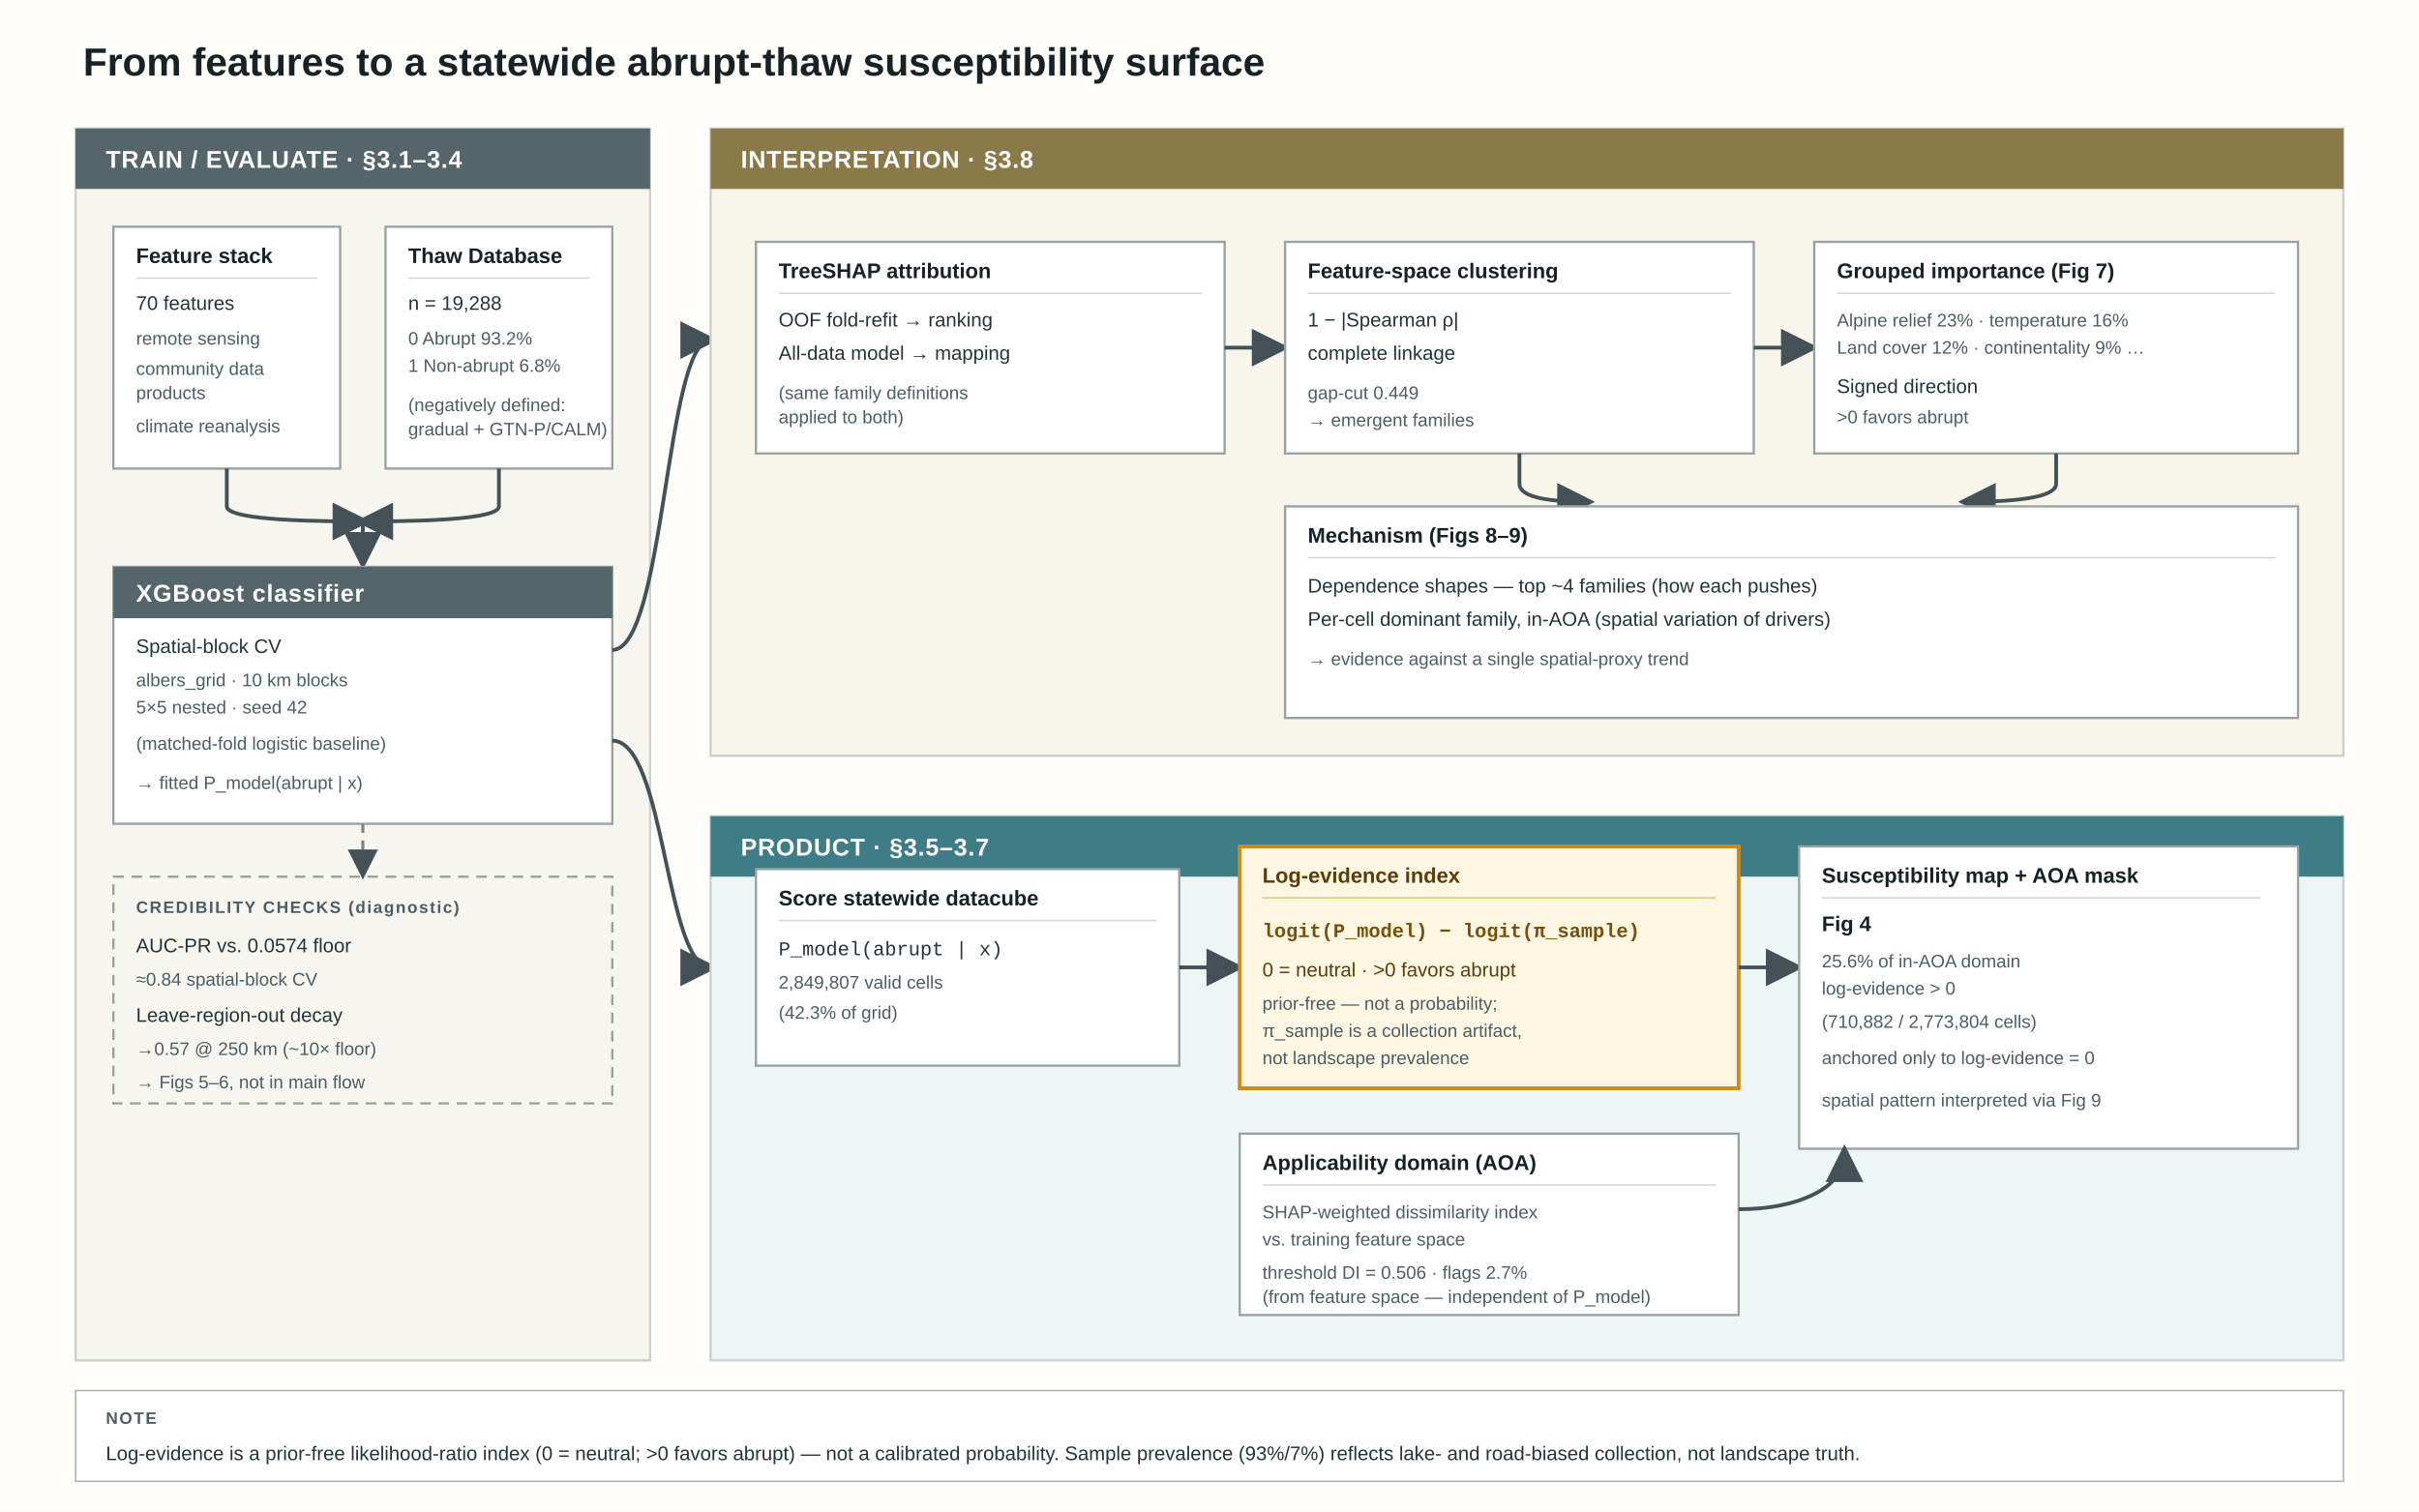
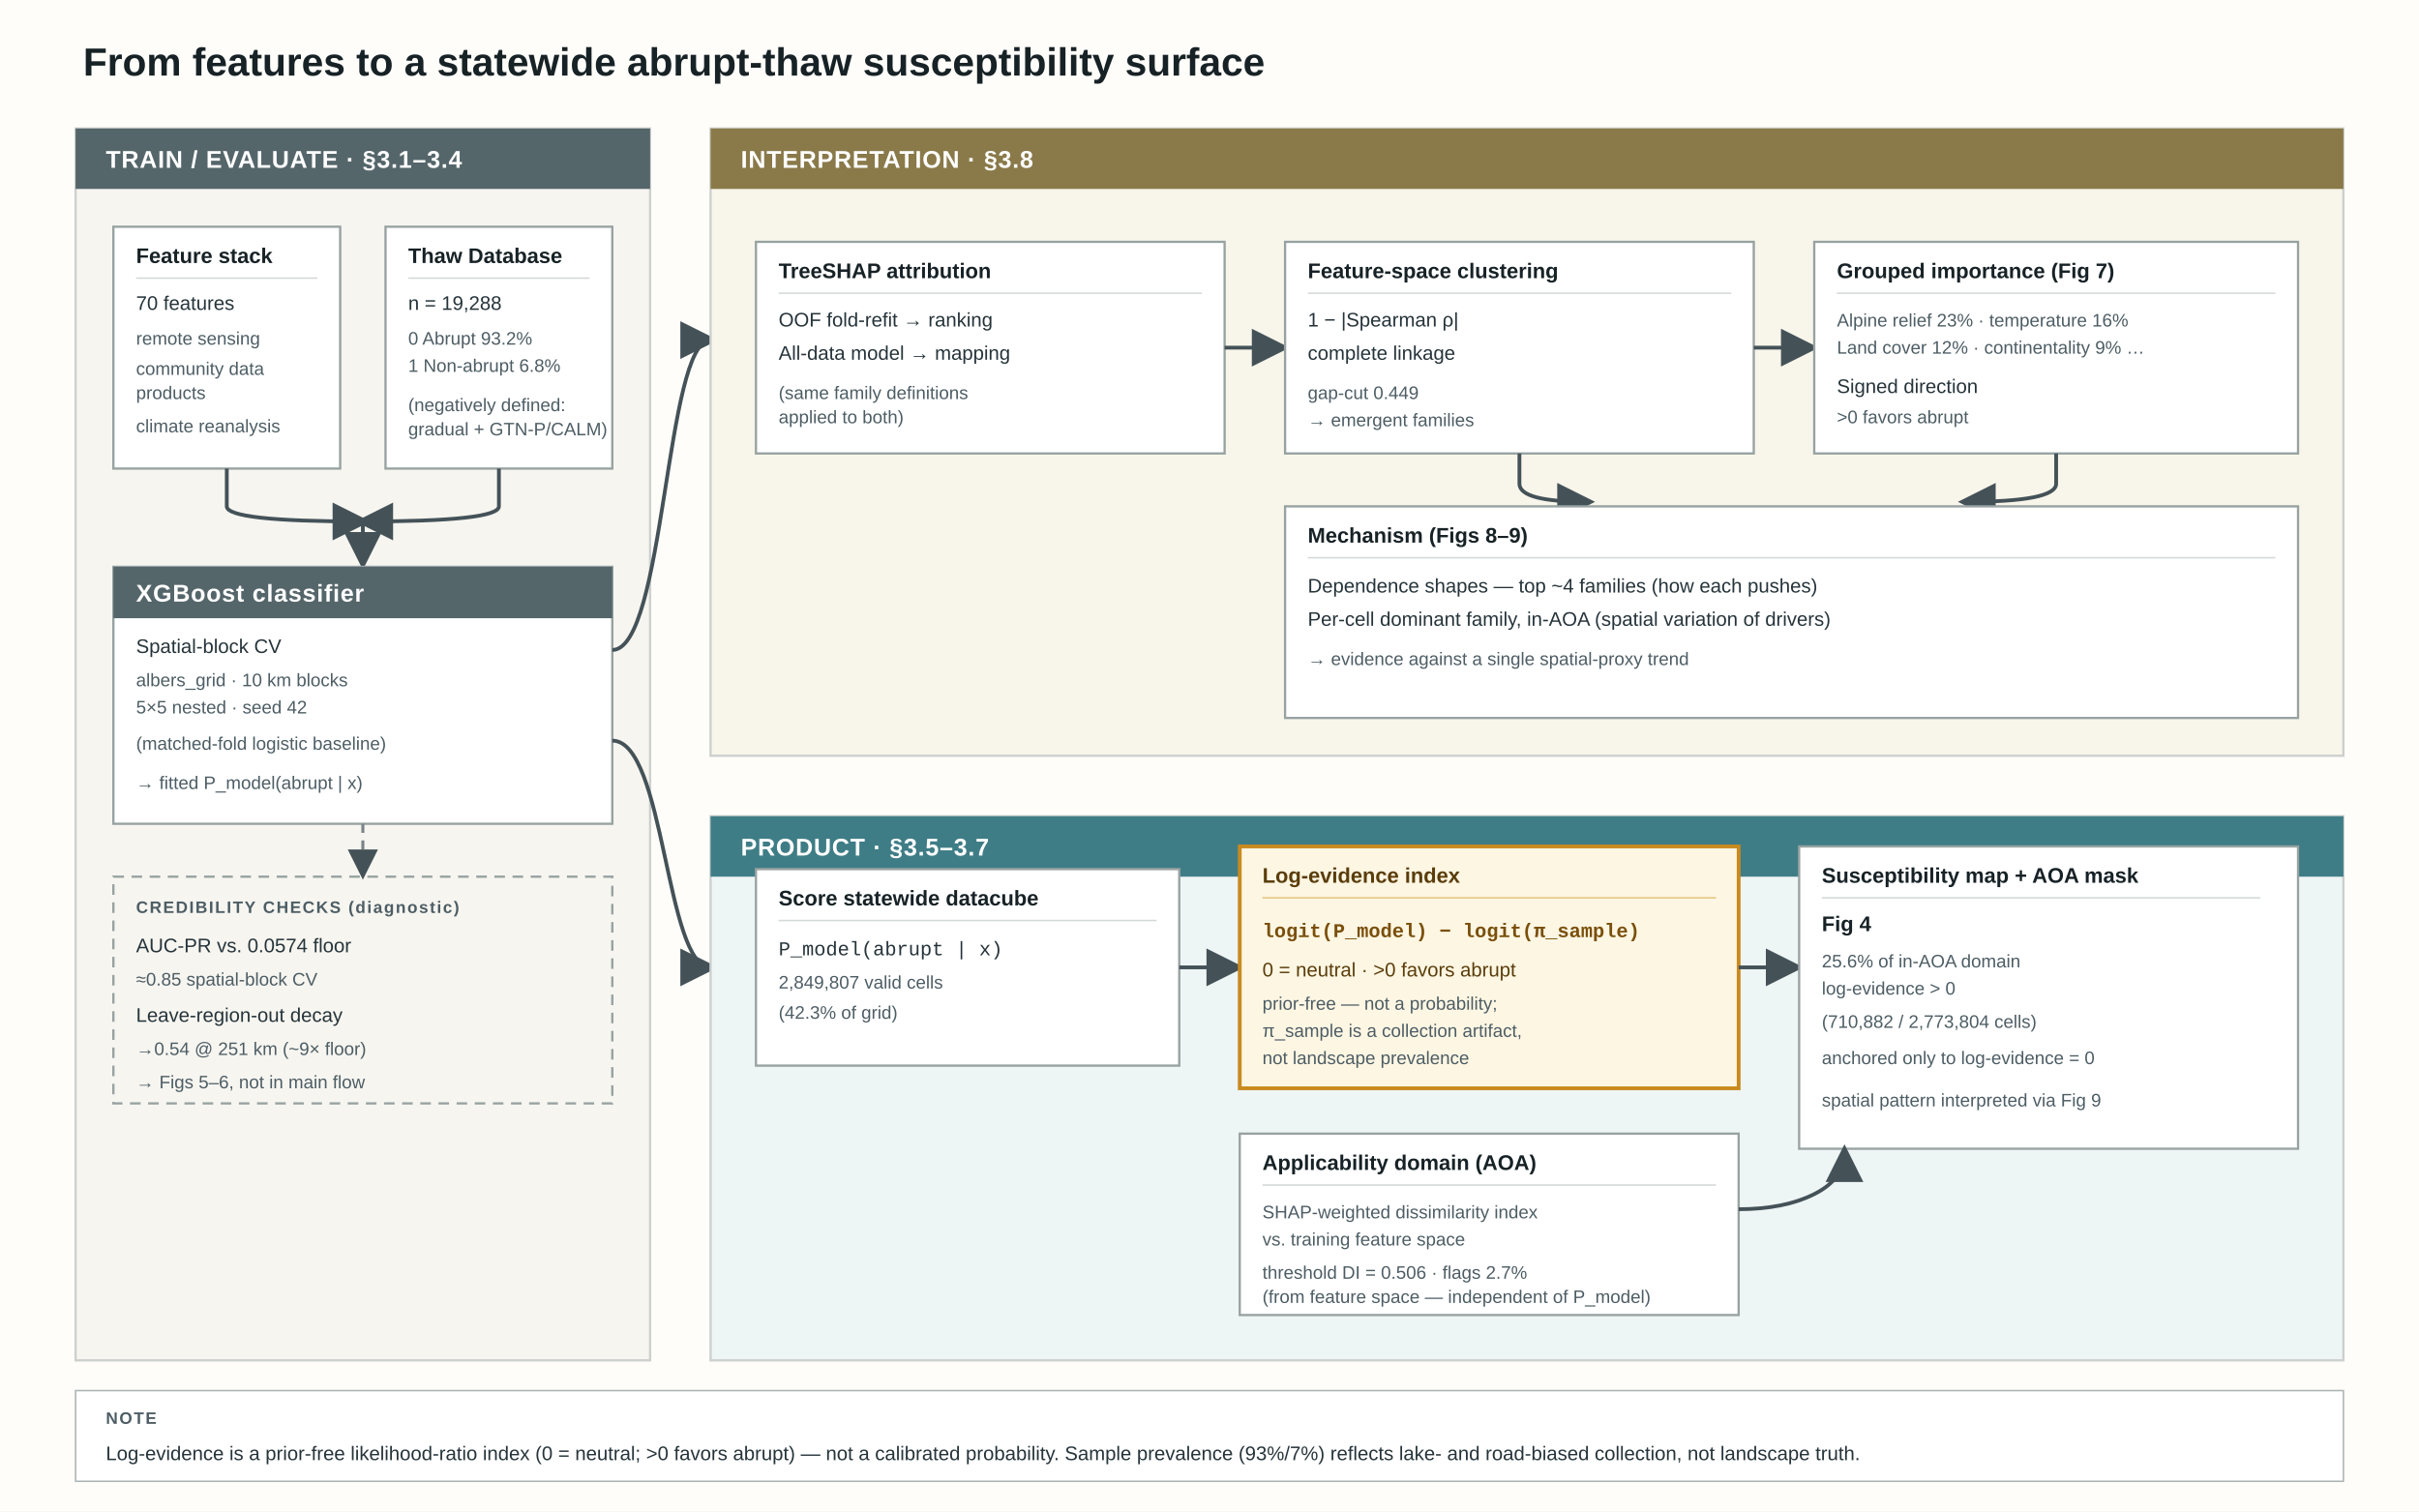
<svg xmlns="http://www.w3.org/2000/svg" width="1600" height="1000" viewBox="0 0 1600 1000">
  <defs>
    <marker id="arrow" markerWidth="10" markerHeight="10" refX="8" refY="5" orient="auto">
      <path d="M0,0 L10,5 L0,10 Z" fill="#445258" />
    </marker>
    <style>
      .title { font: 700 26px Arial, sans-serif; fill: #172226; }
      .bandhead { font: 700 16px Arial, sans-serif; fill: #fff; letter-spacing: 0.5px; }
      .boxhead { font: 700 14px Arial, sans-serif; fill: #172226; }
      .boxhead-hi { font: 700 14px Arial, sans-serif; fill: #5a3d0a; }
      .body { font: 13px Arial, sans-serif; fill: #26343a; }
      .body-hi { font: 13px Arial, sans-serif; fill: #5a3d0a; }
      .mono { font: 13px "Courier New", monospace; fill: #26343a; }
      .mono-hi { font: 700 13px "Courier New", monospace; fill: #7a4f0a; }
      .tiny { font: 12px Arial, sans-serif; fill: #4d5d64; }
      .note-label { font: 700 11px Arial, sans-serif; fill: #4d5d64; letter-spacing: 1px; }
      .note-body { font: 13px Arial, sans-serif; fill: #26343a; }
      .arrow { stroke: #445258; stroke-width: 2.5; fill: none; marker-end: url(#arrow); }
      .arrow-dashed { stroke: #7a8488; stroke-width: 2; fill: none; stroke-dasharray: 6 5; marker-end: url(#arrow); }
      .box { fill: #fff; stroke: #97a2a1; stroke-width: 1.5; }
      .box-hi { fill: #fdf6e3; stroke: #c98a1e; stroke-width: 2.5; }
    </style>
  </defs>
  <rect width="1600" height="1000" fill="#fffdf9" />
  <text x="55" y="50" class="title">From features to a statewide abrupt-thaw susceptibility surface</text>
  <rect x="50" y="85" width="380" height="815" fill="#f6f5f0" stroke="#ccd0ce" stroke-width="1.5" />
  <rect x="50" y="85" width="380" height="40" fill="#55666b" />
  <text x="70" y="111" class="bandhead">TRAIN / EVALUATE  ·  §3.1–3.4</text>
  <rect x="75" y="150" width="150" height="160" class="box" />
  <text x="90" y="174" class="boxhead">Feature stack</text>
  <line x1="90" y1="184" x2="210" y2="184" stroke="#d3d9d8" />
  <text x="90" y="205" class="body">70 features</text>
  <text x="90" y="228" class="tiny">remote sensing</text>
  <text x="90" y="248" class="tiny">community data</text>
  <text x="90" y="264" class="tiny">products</text>
  <text x="90" y="286" class="tiny">climate reanalysis</text>
  <rect x="255" y="150" width="150" height="160" class="box" />
  <text x="270" y="174" class="boxhead">Thaw Database</text>
  <line x1="270" y1="184" x2="390" y2="184" stroke="#d3d9d8" />
  <text x="270" y="205" class="body">n = 19,288</text>
  <text x="270" y="228" class="tiny">0 Abrupt  93.2%</text>
  <text x="270" y="246" class="tiny">1 Non-abrupt  6.8%</text>
  <text x="270" y="272" class="tiny">(negatively defined:</text>
  <text x="270" y="288" class="tiny">gradual + GTN-P/CALM)</text>
  <path d="M150 310 L150 335 Q150 345 240 345" class="arrow" />
  <path d="M330 310 L330 335 Q330 345 240 345" class="arrow" />
  <path d="M240 345 L240 372" class="arrow" />
  <rect x="75" y="375" width="330" height="170" class="box" />
  <rect x="75" y="375" width="330" height="34" fill="#55666b" />
  <text x="90" y="398" class="bandhead">XGBoost classifier</text>
  <text x="90" y="432" class="body">Spatial-block CV</text>
  <text x="90" y="454" class="tiny">albers_grid · 10 km blocks</text>
  <text x="90" y="472" class="tiny">5×5 nested · seed 42</text>
  <text x="90" y="496" class="tiny">(matched-fold logistic baseline)</text>
  <text x="90" y="522" class="tiny" font-weight="700">→ fitted P_model(abrupt | x)</text>
  <path d="M240 545 L240 578" class="arrow-dashed" />
  <rect x="75" y="580" width="330" height="150" fill="none" stroke="#97a2a1" stroke-width="1.5" stroke-dasharray="7 5" />
  <text x="90" y="604" class="note-label">CREDIBILITY CHECKS (diagnostic)</text>
  <text x="90" y="630" class="body">AUC-PR vs. 0.0574 floor</text>
-   <text x="90" y="652" class="tiny">≈0.84 spatial-block CV</text>
+   <text x="90" y="652" class="tiny">≈0.85 spatial-block CV</text>
  <text x="90" y="676" class="body">Leave-region-out decay</text>
-   <text x="90" y="698" class="tiny">→0.57 @ 250 km (~10× floor)</text>
+   <text x="90" y="698" class="tiny">→0.54 @ 251 km (~9× floor)</text>
  <text x="90" y="720" class="tiny" font-style="italic">→ Figs 5–6, not in main flow</text>
  <path d="M405 430 C 440 430, 440 225, 470 225" class="arrow" />
  <path d="M405 490 C 440 490, 440 640, 470 640" class="arrow" />
  <rect x="470" y="85" width="1080" height="415" fill="#f8f5ea" stroke="#ccd0ce" stroke-width="1.5" />
  <rect x="470" y="85" width="1080" height="40" fill="#8a7a4a" />
  <text x="490" y="111" class="bandhead">INTERPRETATION  ·  §3.8</text>
  <rect x="500" y="160" width="310" height="140" class="box" />
  <text x="515" y="184" class="boxhead">TreeSHAP attribution</text>
  <line x1="515" y1="194" x2="795" y2="194" stroke="#d3d9d8" />
  <text x="515" y="216" class="body">OOF fold-refit → ranking</text>
  <text x="515" y="238" class="body">All-data model → mapping</text>
  <text x="515" y="264" class="tiny">(same family definitions</text>
  <text x="515" y="280" class="tiny">applied to both)</text>
  <path d="M810 230 L848 230" class="arrow" />
  <rect x="850" y="160" width="310" height="140" class="box" />
  <text x="865" y="184" class="boxhead">Feature-space clustering</text>
  <line x1="865" y1="194" x2="1145" y2="194" stroke="#d3d9d8" />
  <text x="865" y="216" class="body">1 − |Spearman ρ|</text>
  <text x="865" y="238" class="body">complete linkage</text>
  <text x="865" y="264" class="tiny">gap-cut 0.449</text>
  <text x="865" y="282" class="tiny" font-weight="700">→ emergent families</text>
  <path d="M1160 230 L1198 230" class="arrow" />
  <rect x="1200" y="160" width="320" height="140" class="box" />
  <text x="1215" y="184" class="boxhead">Grouped importance (Fig 7)</text>
  <line x1="1215" y1="194" x2="1505" y2="194" stroke="#d3d9d8" />
  <text x="1215" y="216" class="tiny">Alpine relief 23% · temperature 16%</text>
  <text x="1215" y="234" class="tiny">Land cover 12% · continentality 9% …</text>
  <text x="1215" y="260" class="body">Signed direction</text>
  <text x="1215" y="280" class="tiny">&gt;0 favors abrupt</text>
  <path d="M1005 300 L1005 320 Q1005 332 1050 332" class="arrow" />
  <path d="M1360 300 L1360 320 Q1360 332 1300 332" class="arrow" />
  <rect x="850" y="335" width="670" height="140" class="box" />
  <text x="865" y="359" class="boxhead">Mechanism (Figs 8–9)</text>
  <line x1="865" y1="369" x2="1505" y2="369" stroke="#d3d9d8" />
  <text x="865" y="392" class="body">Dependence shapes — top ~4 families (how each pushes)</text>
  <text x="865" y="414" class="body">Per-cell dominant family, in-AOA (spatial variation of drivers)</text>
  <text x="865" y="440" class="tiny" font-style="italic">→ evidence against a single spatial-proxy trend</text>
  <rect x="470" y="540" width="1080" height="360" fill="#eef5f5" stroke="#ccd0ce" stroke-width="1.5" />
  <rect x="470" y="540" width="1080" height="40" fill="#3f7d86" />
  <text x="490" y="566" class="bandhead">PRODUCT  ·  §3.5–3.7</text>
  <rect x="500" y="575" width="280" height="130" class="box" />
  <text x="515" y="599" class="boxhead">Score statewide datacube</text>
  <line x1="515" y1="609" x2="765" y2="609" stroke="#d3d9d8" />
  <text x="515" y="632" class="mono">P_model(abrupt | x)</text>
  <text x="515" y="654" class="tiny">2,849,807 valid cells</text>
  <text x="515" y="674" class="tiny">(42.3% of grid)</text>
  <path d="M780 640 L818 640" class="arrow" />
  <rect x="820" y="560" width="330" height="160" class="box-hi" />
  <text x="835" y="584" class="boxhead-hi">Log-evidence index</text>
  <line x1="835" y1="594" x2="1135" y2="594" stroke="#e3c581" />
  <text x="835" y="620" class="mono-hi">logit(P_model) − logit(π_sample)</text>
  <text x="835" y="646" class="body-hi">0 = neutral · &gt;0 favors abrupt</text>
  <text x="835" y="668" class="tiny" font-style="italic" fill="#7a5f2a">prior-free — not a probability;</text>
  <text x="835" y="686" class="tiny" font-style="italic" fill="#7a5f2a">π_sample is a collection artifact,</text>
  <text x="835" y="704" class="tiny" font-style="italic" fill="#7a5f2a">not landscape prevalence</text>
  <path d="M1150 640 L1188 640" class="arrow" />
  <rect x="1190" y="560" width="330" height="200" class="box" />
  <text x="1205" y="584" class="boxhead">Susceptibility map + AOA mask</text>
  <line x1="1205" y1="594" x2="1495" y2="594" stroke="#d3d9d8" />
  <text x="1205" y="616" class="boxhead" font-weight="700">Fig 4</text>
  <text x="1205" y="640" class="tiny">25.6% of in-AOA domain</text>
  <text x="1205" y="658" class="tiny">log-evidence &gt; 0</text>
  <text x="1205" y="680" class="tiny">(710,882 / 2,773,804 cells)</text>
  <text x="1205" y="704" class="tiny">anchored only to log-evidence = 0</text>
  <text x="1205" y="732" class="tiny" font-style="italic">spatial pattern interpreted via Fig 9</text>
  <rect x="820" y="750" width="330" height="120" class="box" />
  <text x="835" y="774" class="boxhead">Applicability domain (AOA)</text>
  <line x1="835" y1="784" x2="1135" y2="784" stroke="#d3d9d8" />
  <text x="835" y="806" class="tiny">SHAP-weighted dissimilarity index</text>
  <text x="835" y="824" class="tiny">vs. training feature space</text>
  <text x="835" y="846" class="tiny">threshold DI = 0.506 · flags 2.7%</text>
  <text x="835" y="862" class="tiny" font-style="italic">(from feature space — independent of P_model)</text>
  <path d="M1150 800 Q1180 800 1200 790 Q1220 780 1220 762" class="arrow" />
  <rect x="50" y="920" width="1500" height="60" fill="#fff" stroke="#aab4b4" />
  <text x="70" y="942" class="note-label">NOTE</text>
  <text x="70" y="966" class="note-body">Log-evidence is a prior-free likelihood-ratio index (0 = neutral; &gt;0 favors abrupt) — not a calibrated probability. Sample prevalence (93%/7%) reflects lake- and road-biased collection, not landscape truth.</text>
</svg>
